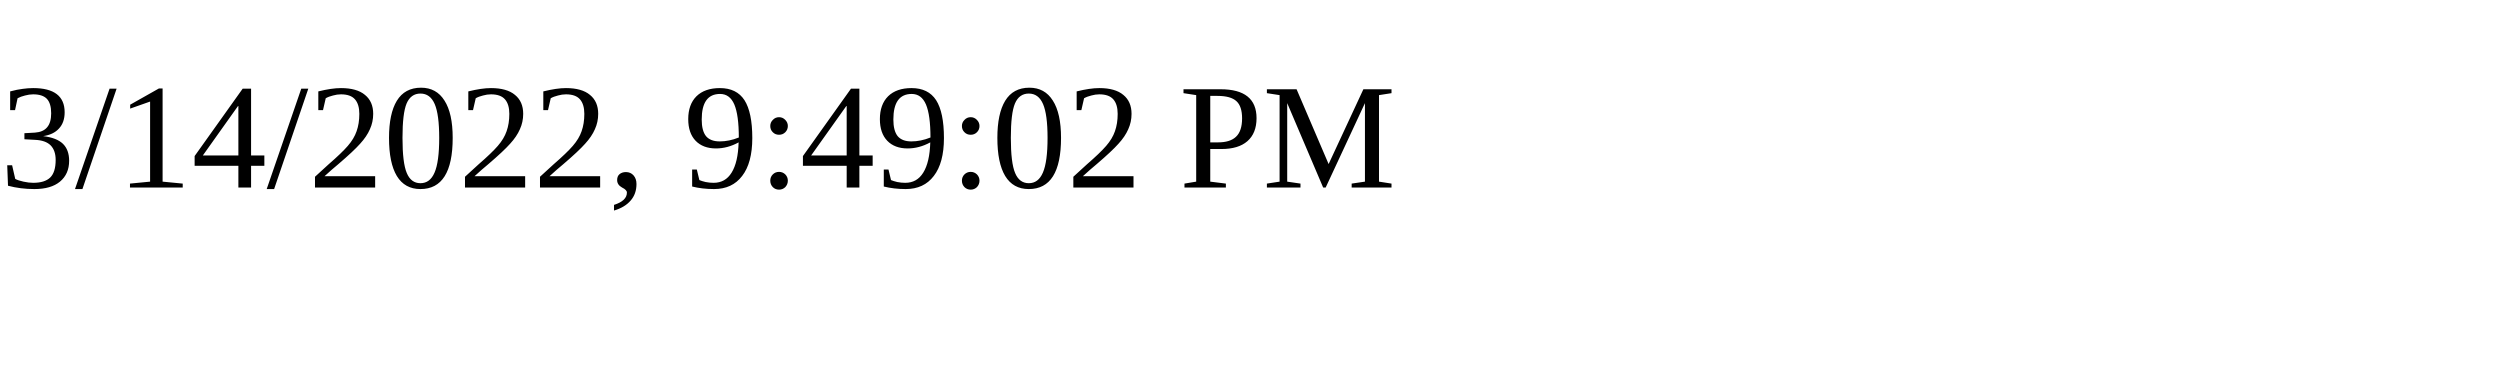
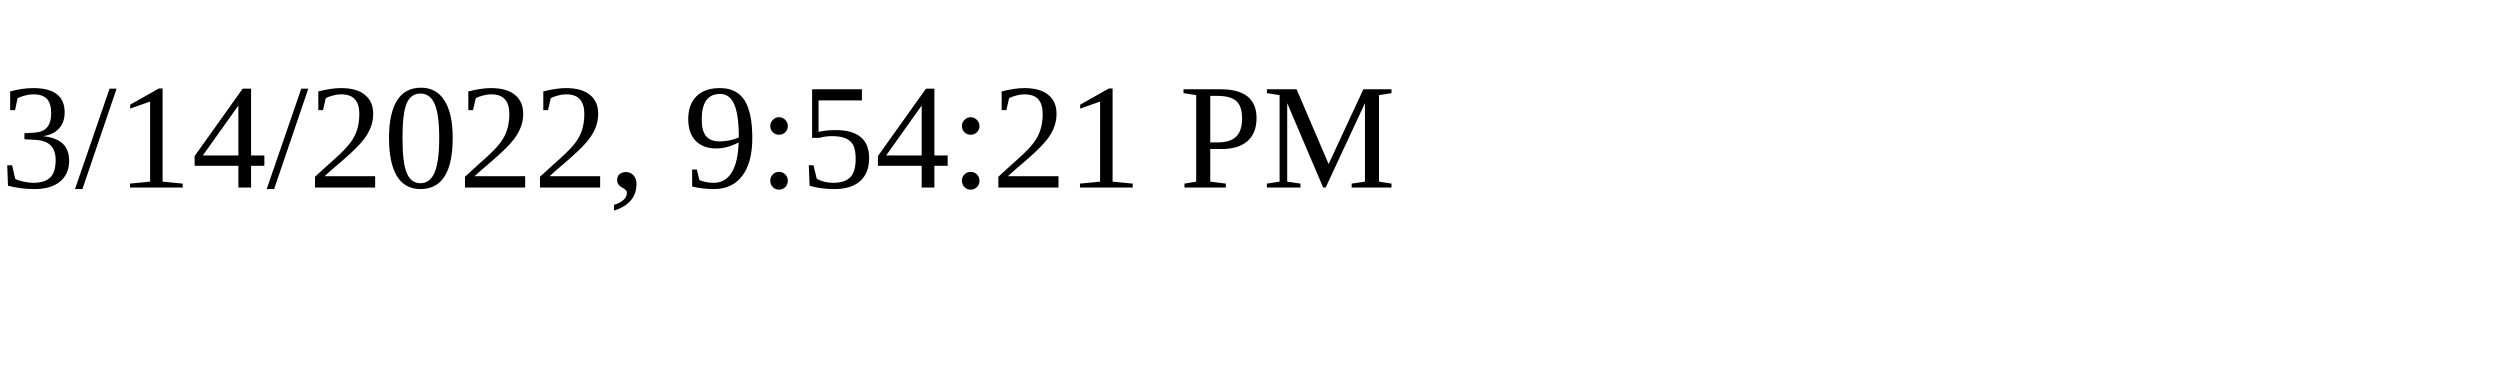
<svg xmlns="http://www.w3.org/2000/svg" height="30" width="200">
-   <text x="0" y="15">3/14/2022, 9:49:02 PM</text>
+   <text x="0" y="15">3/14/2022, 9:54:21 PM</text>
</svg>
